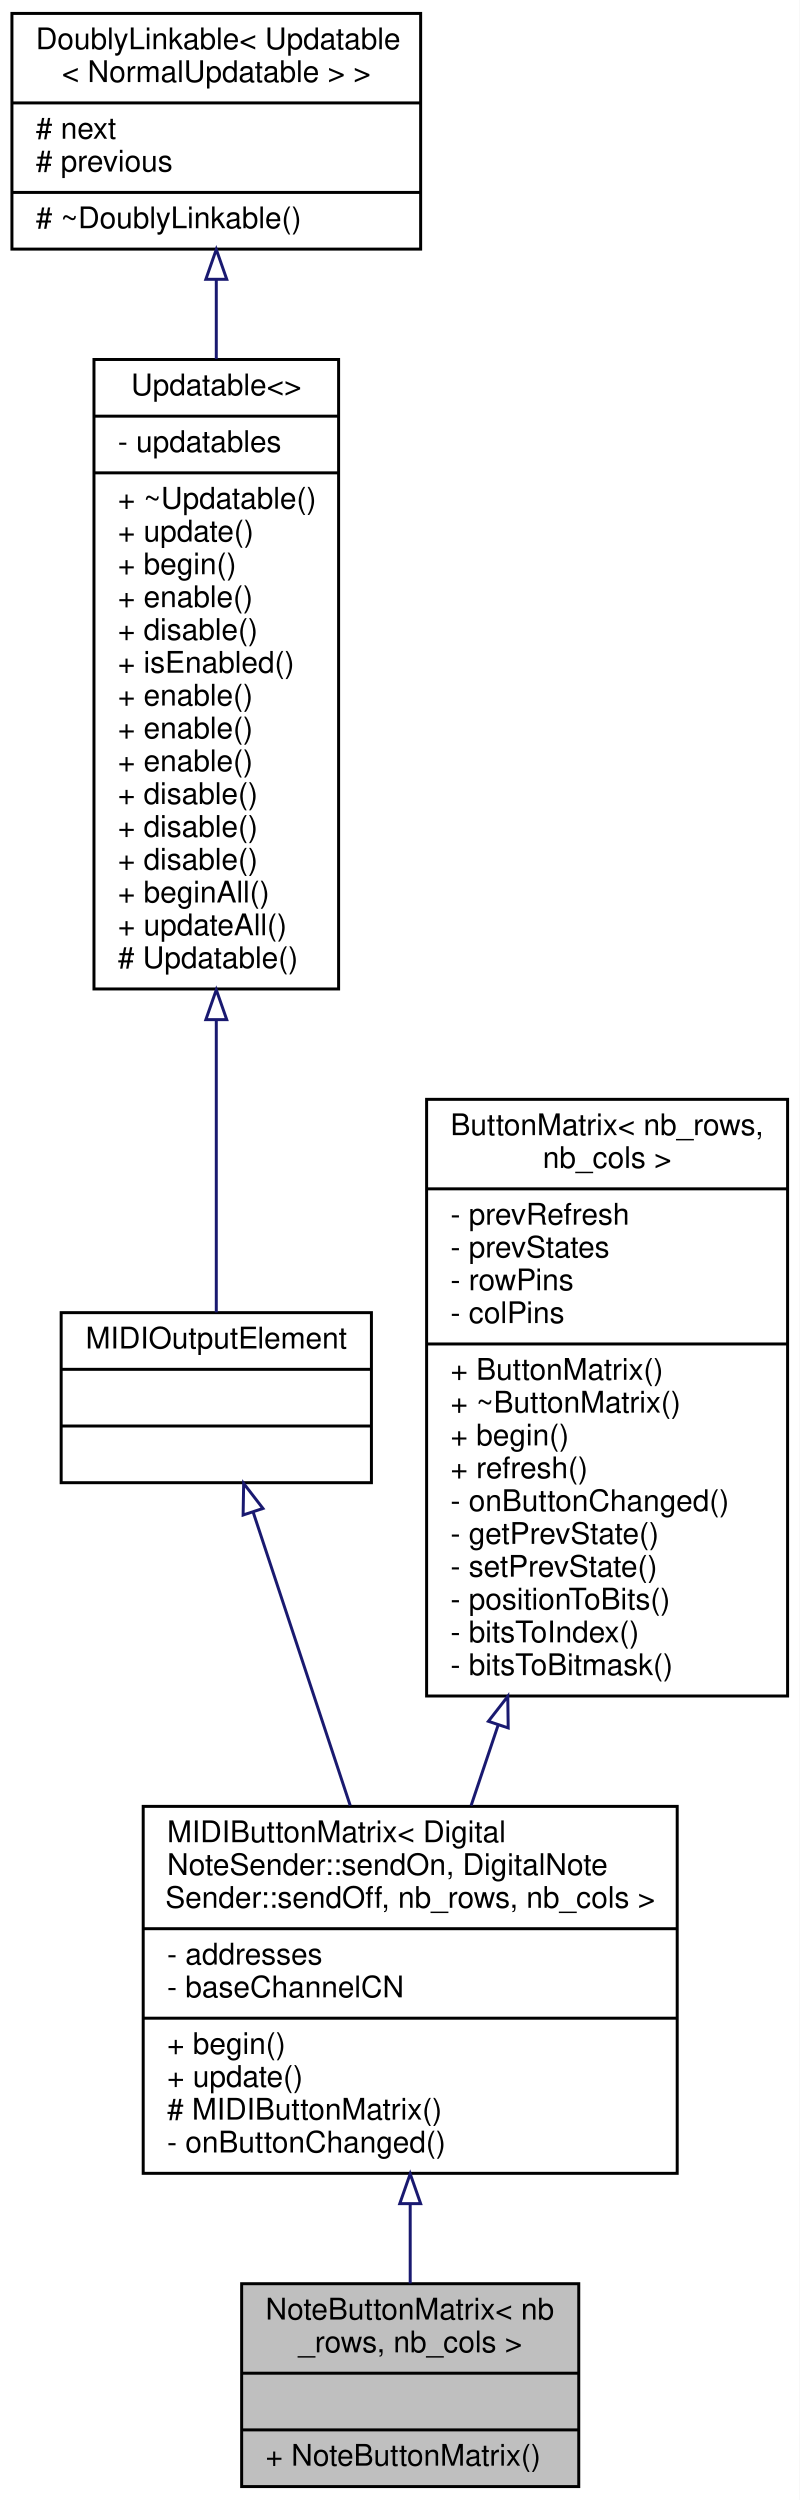
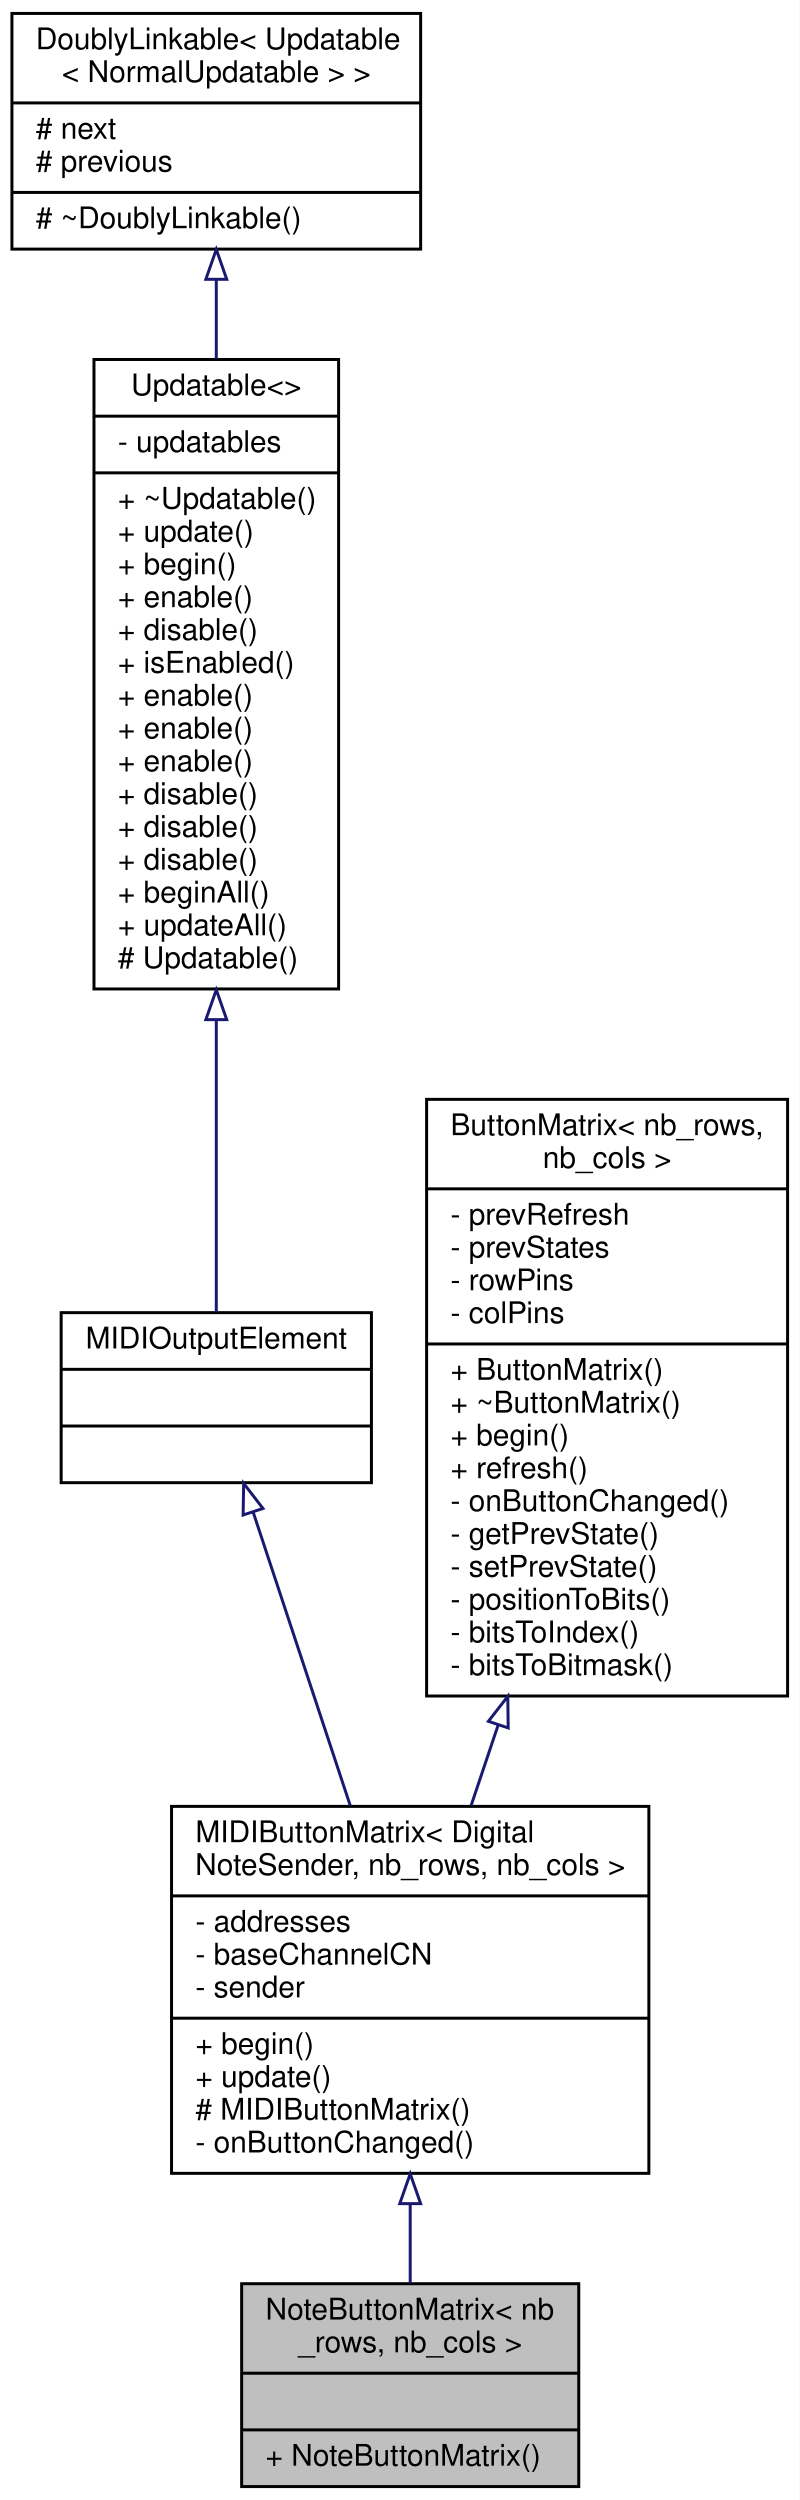
<svg xmlns="http://www.w3.org/2000/svg" xmlns:xlink="http://www.w3.org/1999/xlink" width="268pt" height="838pt" viewBox="0.00 0.00 268.00 838.00">
  <g id="graph0" class="graph" transform="scale(1 1) rotate(0) translate(4 834)">
    <polygon fill="white" stroke="none" points="-4,4 -4,-834 264,-834 264,4 -4,4" />
    <g id="node1" class="node">
      <g id="a_node1">
        <a xlink:title="A class of MIDIOutputElements that read the input from a matrix of momentary push buttons or switches...">
          <polygon fill="#bfbfbf" stroke="black" points="77,-0.5 77,-68.5 190,-68.5 190,-0.5 77,-0.5" />
          <text text-anchor="start" x="85" y="-56.5" font-family="Helvetica,sans-Serif" font-size="10.00">NoteButtonMatrix&lt; nb</text>
          <text text-anchor="middle" x="133.5" y="-45.5" font-family="Helvetica,sans-Serif" font-size="10.00">_rows, nb_cols &gt;</text>
          <polyline fill="none" stroke="black" points="77,-38.5 190,-38.5 " />
          <text text-anchor="middle" x="133.5" y="-26.5" font-family="Helvetica,sans-Serif" font-size="10.00"> </text>
          <polyline fill="none" stroke="black" points="77,-19.5 190,-19.5 " />
          <text text-anchor="start" x="85" y="-7.5" font-family="Helvetica,sans-Serif" font-size="10.00">+ NoteButtonMatrix()</text>
        </a>
      </g>
    </g>
    <g id="node2" class="node">
      <g id="a_node2">
        <a xlink:href="../../d0/d54/classMIDIButtonMatrix.html" target="_top" xlink:title=" ">
-           <polygon fill="white" stroke="black" points="44,-105.5 44,-228.5 223,-228.5 223,-105.5 44,-105.5" />
-           <text text-anchor="start" x="52" y="-216.5" font-family="Helvetica,sans-Serif" font-size="10.00">MIDIButtonMatrix&lt; Digital</text>
-           <text text-anchor="start" x="52" y="-205.5" font-family="Helvetica,sans-Serif" font-size="10.00">NoteSender::sendOn, DigitalNote</text>
-           <text text-anchor="middle" x="133.5" y="-194.5" font-family="Helvetica,sans-Serif" font-size="10.00">Sender::sendOff, nb_rows, nb_cols &gt;</text>
-           <polyline fill="none" stroke="black" points="44,-187.5 223,-187.5 " />
-           <text text-anchor="start" x="52" y="-175.5" font-family="Helvetica,sans-Serif" font-size="10.00">- addresses</text>
-           <text text-anchor="start" x="52" y="-164.5" font-family="Helvetica,sans-Serif" font-size="10.00">- baseChannelCN</text>
-           <polyline fill="none" stroke="black" points="44,-157.5 223,-157.5 " />
-           <text text-anchor="start" x="52" y="-145.5" font-family="Helvetica,sans-Serif" font-size="10.00">+ begin()</text>
-           <text text-anchor="start" x="52" y="-134.5" font-family="Helvetica,sans-Serif" font-size="10.00">+ update()</text>
-           <text text-anchor="start" x="52" y="-123.5" font-family="Helvetica,sans-Serif" font-size="10.00"># MIDIButtonMatrix()</text>
-           <text text-anchor="start" x="52" y="-112.5" font-family="Helvetica,sans-Serif" font-size="10.00">- onButtonChanged()</text>
+           <polygon fill="white" stroke="black" points="53.5,-105.5 53.5,-228.5 213.5,-228.5 213.5,-105.5 53.5,-105.5" />
+           <text text-anchor="start" x="61.5" y="-216.5" font-family="Helvetica,sans-Serif" font-size="10.00">MIDIButtonMatrix&lt; Digital</text>
+           <text text-anchor="middle" x="133.5" y="-205.5" font-family="Helvetica,sans-Serif" font-size="10.00">NoteSender, nb_rows, nb_cols &gt;</text>
+           <polyline fill="none" stroke="black" points="53.5,-198.5 213.5,-198.5 " />
+           <text text-anchor="start" x="61.5" y="-186.5" font-family="Helvetica,sans-Serif" font-size="10.00">- addresses</text>
+           <text text-anchor="start" x="61.5" y="-175.5" font-family="Helvetica,sans-Serif" font-size="10.00">- baseChannelCN</text>
+           <text text-anchor="start" x="61.5" y="-164.5" font-family="Helvetica,sans-Serif" font-size="10.00">- sender</text>
+           <polyline fill="none" stroke="black" points="53.5,-157.5 213.5,-157.5 " />
+           <text text-anchor="start" x="61.5" y="-145.5" font-family="Helvetica,sans-Serif" font-size="10.00">+ begin()</text>
+           <text text-anchor="start" x="61.5" y="-134.5" font-family="Helvetica,sans-Serif" font-size="10.00">+ update()</text>
+           <text text-anchor="start" x="61.5" y="-123.5" font-family="Helvetica,sans-Serif" font-size="10.00"># MIDIButtonMatrix()</text>
+           <text text-anchor="start" x="61.5" y="-112.5" font-family="Helvetica,sans-Serif" font-size="10.00">- onButtonChanged()</text>
        </a>
      </g>
    </g>
    <g id="edge1" class="edge">
      <path fill="none" stroke="midnightblue" d="M133.5,-95.244C133.5,-85.966 133.5,-76.837 133.5,-68.615" />
      <polygon fill="none" stroke="midnightblue" points="130,-95.335 133.5,-105.335 137,-95.335 130,-95.335" />
    </g>
    <g id="node3" class="node">
      <g id="a_node3">
        <a xlink:href="../../dc/dc9/structMIDIOutputElement.html" target="_top" xlink:title=" ">
          <polygon fill="white" stroke="black" points="16.5,-337 16.5,-394 120.5,-394 120.5,-337 16.5,-337" />
          <text text-anchor="middle" x="68.5" y="-382" font-family="Helvetica,sans-Serif" font-size="10.00">MIDIOutputElement</text>
          <polyline fill="none" stroke="black" points="16.5,-375 120.5,-375 " />
          <text text-anchor="middle" x="68.5" y="-363" font-family="Helvetica,sans-Serif" font-size="10.00"> </text>
          <polyline fill="none" stroke="black" points="16.5,-356 120.5,-356 " />
          <text text-anchor="middle" x="68.5" y="-344" font-family="Helvetica,sans-Serif" font-size="10.00"> </text>
        </a>
      </g>
    </g>
    <g id="edge2" class="edge">
      <path fill="none" stroke="midnightblue" d="M80.887,-327.054C90.066,-299.305 102.772,-260.893 113.398,-228.769" />
      <polygon fill="none" stroke="midnightblue" points="77.493,-326.17 77.675,-336.763 84.139,-328.368 77.493,-326.17" />
    </g>
    <g id="node4" class="node">
      <g id="a_node4">
        <a xlink:href="../../d5/de0/classUpdatable.html" target="_top" xlink:title=" ">
          <polygon fill="white" stroke="black" points="27.5,-502.5 27.5,-713.5 109.5,-713.5 109.5,-502.5 27.5,-502.5" />
          <text text-anchor="middle" x="68.5" y="-701.5" font-family="Helvetica,sans-Serif" font-size="10.00">Updatable&lt;&gt;</text>
          <polyline fill="none" stroke="black" points="27.5,-694.5 109.5,-694.5 " />
          <text text-anchor="start" x="35.5" y="-682.5" font-family="Helvetica,sans-Serif" font-size="10.00">- updatables</text>
          <polyline fill="none" stroke="black" points="27.5,-675.5 109.5,-675.5 " />
          <text text-anchor="start" x="35.5" y="-663.5" font-family="Helvetica,sans-Serif" font-size="10.00">+ ~Updatable()</text>
          <text text-anchor="start" x="35.5" y="-652.5" font-family="Helvetica,sans-Serif" font-size="10.00">+ update()</text>
          <text text-anchor="start" x="35.5" y="-641.5" font-family="Helvetica,sans-Serif" font-size="10.00">+ begin()</text>
          <text text-anchor="start" x="35.5" y="-630.5" font-family="Helvetica,sans-Serif" font-size="10.00">+ enable()</text>
          <text text-anchor="start" x="35.5" y="-619.5" font-family="Helvetica,sans-Serif" font-size="10.00">+ disable()</text>
          <text text-anchor="start" x="35.5" y="-608.5" font-family="Helvetica,sans-Serif" font-size="10.00">+ isEnabled()</text>
          <text text-anchor="start" x="35.5" y="-597.5" font-family="Helvetica,sans-Serif" font-size="10.00">+ enable()</text>
          <text text-anchor="start" x="35.5" y="-586.5" font-family="Helvetica,sans-Serif" font-size="10.00">+ enable()</text>
          <text text-anchor="start" x="35.5" y="-575.5" font-family="Helvetica,sans-Serif" font-size="10.00">+ enable()</text>
          <text text-anchor="start" x="35.5" y="-564.5" font-family="Helvetica,sans-Serif" font-size="10.00">+ disable()</text>
          <text text-anchor="start" x="35.5" y="-553.5" font-family="Helvetica,sans-Serif" font-size="10.00">+ disable()</text>
          <text text-anchor="start" x="35.5" y="-542.5" font-family="Helvetica,sans-Serif" font-size="10.00">+ disable()</text>
          <text text-anchor="start" x="35.5" y="-531.5" font-family="Helvetica,sans-Serif" font-size="10.00">+ beginAll()</text>
          <text text-anchor="start" x="35.5" y="-520.5" font-family="Helvetica,sans-Serif" font-size="10.00">+ updateAll()</text>
          <text text-anchor="start" x="35.5" y="-509.5" font-family="Helvetica,sans-Serif" font-size="10.00"># Updatable()</text>
        </a>
      </g>
    </g>
    <g id="edge3" class="edge">
      <path fill="none" stroke="midnightblue" d="M68.5,-491.959C68.5,-455.505 68.5,-418.411 68.5,-394.112" />
      <polygon fill="none" stroke="midnightblue" points="65,-492.213 68.5,-502.213 72,-492.213 65,-492.213" />
    </g>
    <g id="node5" class="node">
      <g id="a_node5">
        <a xlink:href="../../d4/d23/classDoublyLinkable.html" target="_top" xlink:title=" ">
          <polygon fill="white" stroke="black" points="0,-750.5 0,-829.5 137,-829.5 137,-750.5 0,-750.5" />
          <text text-anchor="start" x="8" y="-817.5" font-family="Helvetica,sans-Serif" font-size="10.00">DoublyLinkable&lt; Updatable</text>
          <text text-anchor="middle" x="68.5" y="-806.5" font-family="Helvetica,sans-Serif" font-size="10.00">&lt; NormalUpdatable &gt; &gt;</text>
          <polyline fill="none" stroke="black" points="0,-799.5 137,-799.5 " />
          <text text-anchor="start" x="8" y="-787.5" font-family="Helvetica,sans-Serif" font-size="10.00"># next</text>
          <text text-anchor="start" x="8" y="-776.5" font-family="Helvetica,sans-Serif" font-size="10.00"># previous</text>
          <polyline fill="none" stroke="black" points="0,-769.5 137,-769.5 " />
          <text text-anchor="start" x="8" y="-757.5" font-family="Helvetica,sans-Serif" font-size="10.00"># ~DoublyLinkable()</text>
        </a>
      </g>
    </g>
    <g id="edge4" class="edge">
      <path fill="none" stroke="midnightblue" d="M68.5,-740.16C68.5,-731.809 68.5,-722.856 68.5,-713.694" />
      <polygon fill="none" stroke="midnightblue" points="65,-740.385 68.5,-750.385 72,-740.386 65,-740.385" />
    </g>
    <g id="node6" class="node">
      <g id="a_node6">
        <a xlink:href="../../d8/d6c/classButtonMatrix.html" target="_top" xlink:title="A MIDI_Control_Element that reads the states of a button matrix and sends it over MIDI.">
          <polygon fill="white" stroke="black" points="139,-265.5 139,-465.5 260,-465.5 260,-265.5 139,-265.5" />
          <text text-anchor="start" x="147" y="-453.5" font-family="Helvetica,sans-Serif" font-size="10.00">ButtonMatrix&lt; nb_rows,</text>
          <text text-anchor="middle" x="199.5" y="-442.5" font-family="Helvetica,sans-Serif" font-size="10.00"> nb_cols &gt;</text>
          <polyline fill="none" stroke="black" points="139,-435.5 260,-435.5 " />
          <text text-anchor="start" x="147" y="-423.5" font-family="Helvetica,sans-Serif" font-size="10.00">- prevRefresh</text>
          <text text-anchor="start" x="147" y="-412.5" font-family="Helvetica,sans-Serif" font-size="10.00">- prevStates</text>
          <text text-anchor="start" x="147" y="-401.5" font-family="Helvetica,sans-Serif" font-size="10.00">- rowPins</text>
          <text text-anchor="start" x="147" y="-390.5" font-family="Helvetica,sans-Serif" font-size="10.00">- colPins</text>
          <polyline fill="none" stroke="black" points="139,-383.5 260,-383.5 " />
          <text text-anchor="start" x="147" y="-371.5" font-family="Helvetica,sans-Serif" font-size="10.00">+ ButtonMatrix()</text>
          <text text-anchor="start" x="147" y="-360.5" font-family="Helvetica,sans-Serif" font-size="10.00">+ ~ButtonMatrix()</text>
          <text text-anchor="start" x="147" y="-349.5" font-family="Helvetica,sans-Serif" font-size="10.00">+ begin()</text>
          <text text-anchor="start" x="147" y="-338.5" font-family="Helvetica,sans-Serif" font-size="10.00">+ refresh()</text>
          <text text-anchor="start" x="147" y="-327.5" font-family="Helvetica,sans-Serif" font-size="10.00">- onButtonChanged()</text>
          <text text-anchor="start" x="147" y="-316.5" font-family="Helvetica,sans-Serif" font-size="10.00">- getPrevState()</text>
          <text text-anchor="start" x="147" y="-305.5" font-family="Helvetica,sans-Serif" font-size="10.00">- setPrevState()</text>
          <text text-anchor="start" x="147" y="-294.5" font-family="Helvetica,sans-Serif" font-size="10.00">- positionToBits()</text>
          <text text-anchor="start" x="147" y="-283.5" font-family="Helvetica,sans-Serif" font-size="10.00">- bitsToIndex()</text>
          <text text-anchor="start" x="147" y="-272.5" font-family="Helvetica,sans-Serif" font-size="10.00">- bitsToBitmask()</text>
        </a>
      </g>
    </g>
    <g id="edge5" class="edge">
      <path fill="none" stroke="midnightblue" d="M162.97,-255.74C159.871,-246.513 156.814,-237.412 153.91,-228.766" />
      <polygon fill="none" stroke="midnightblue" points="159.708,-257.021 166.21,-265.386 166.344,-254.792 159.708,-257.021" />
    </g>
  </g>
</svg>
